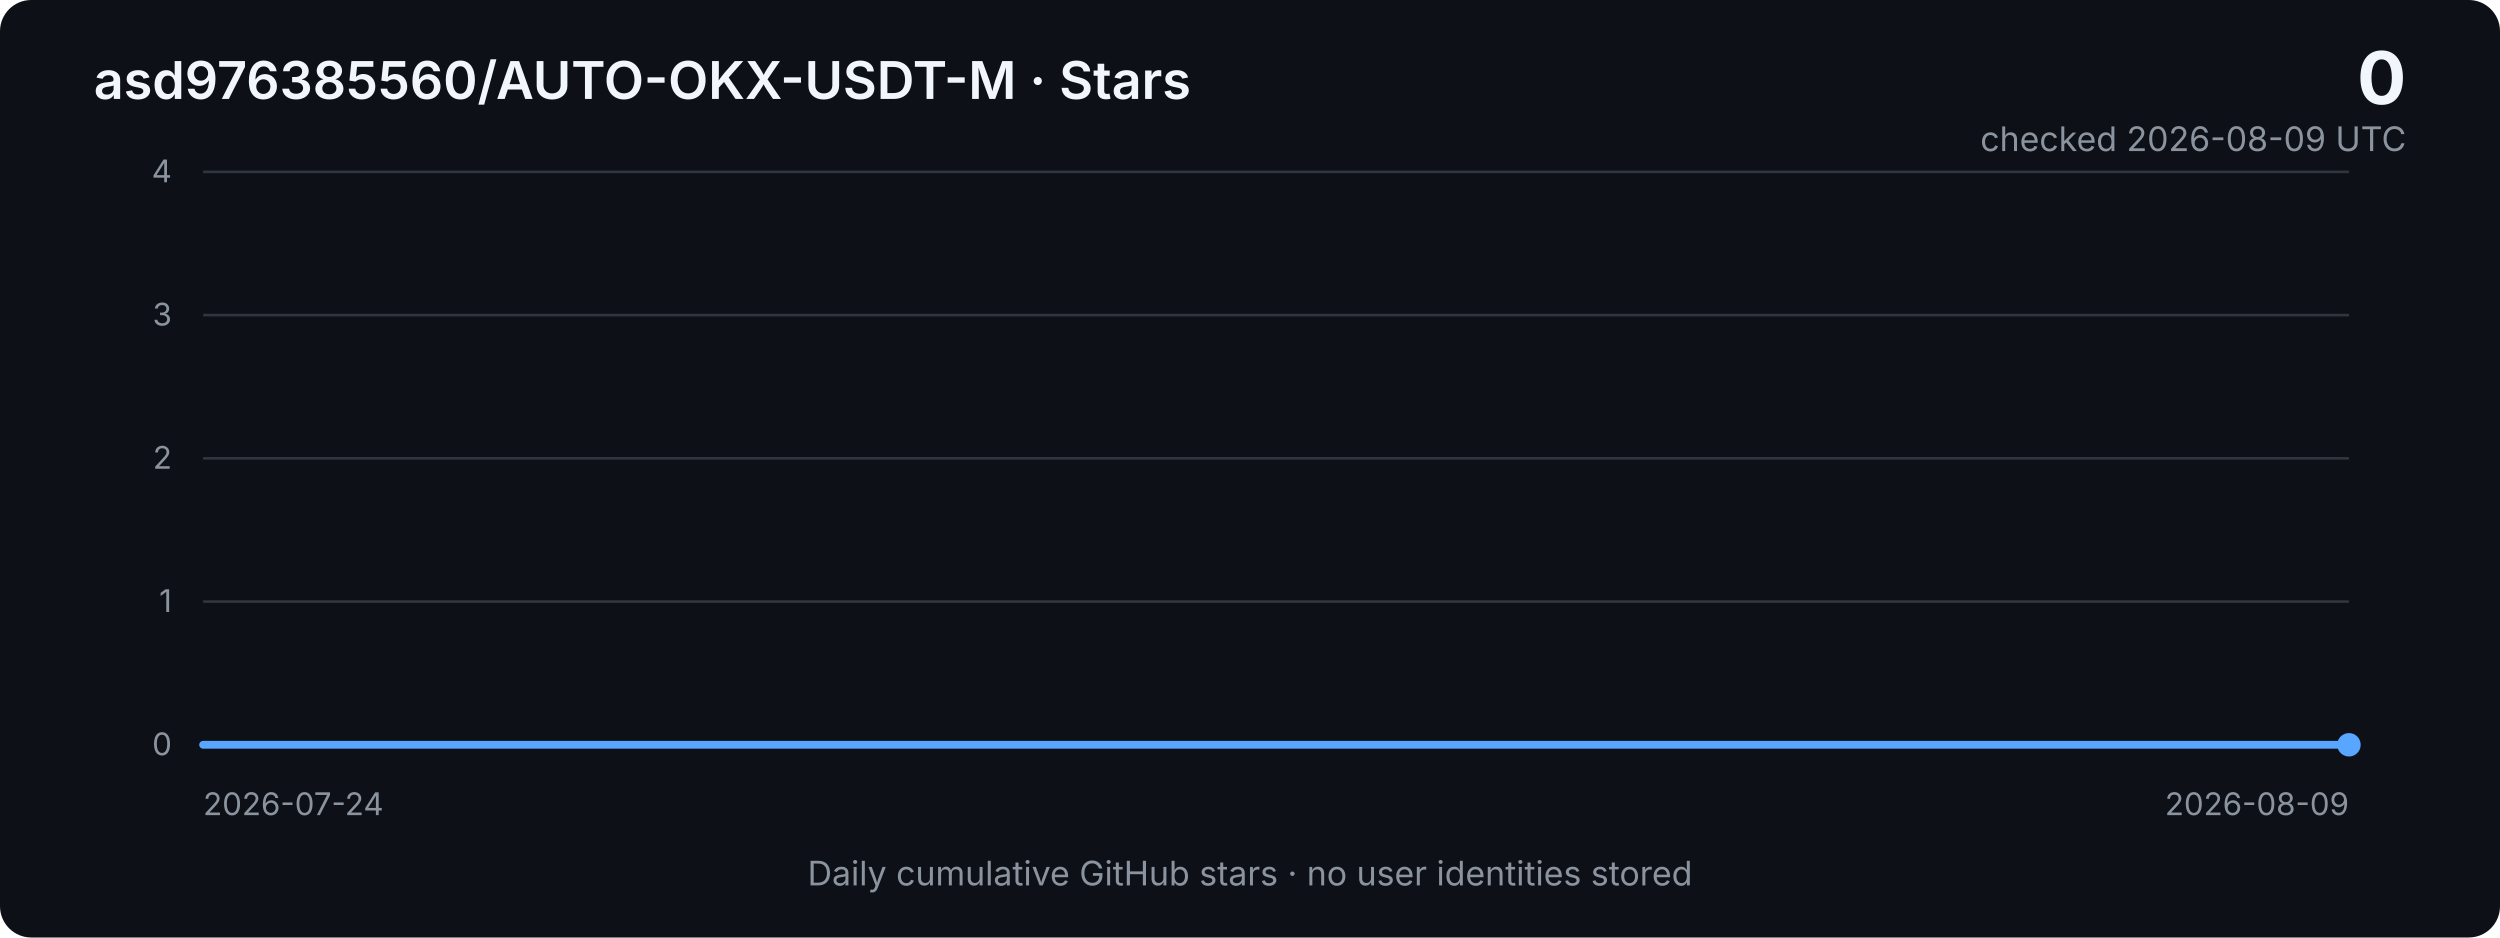
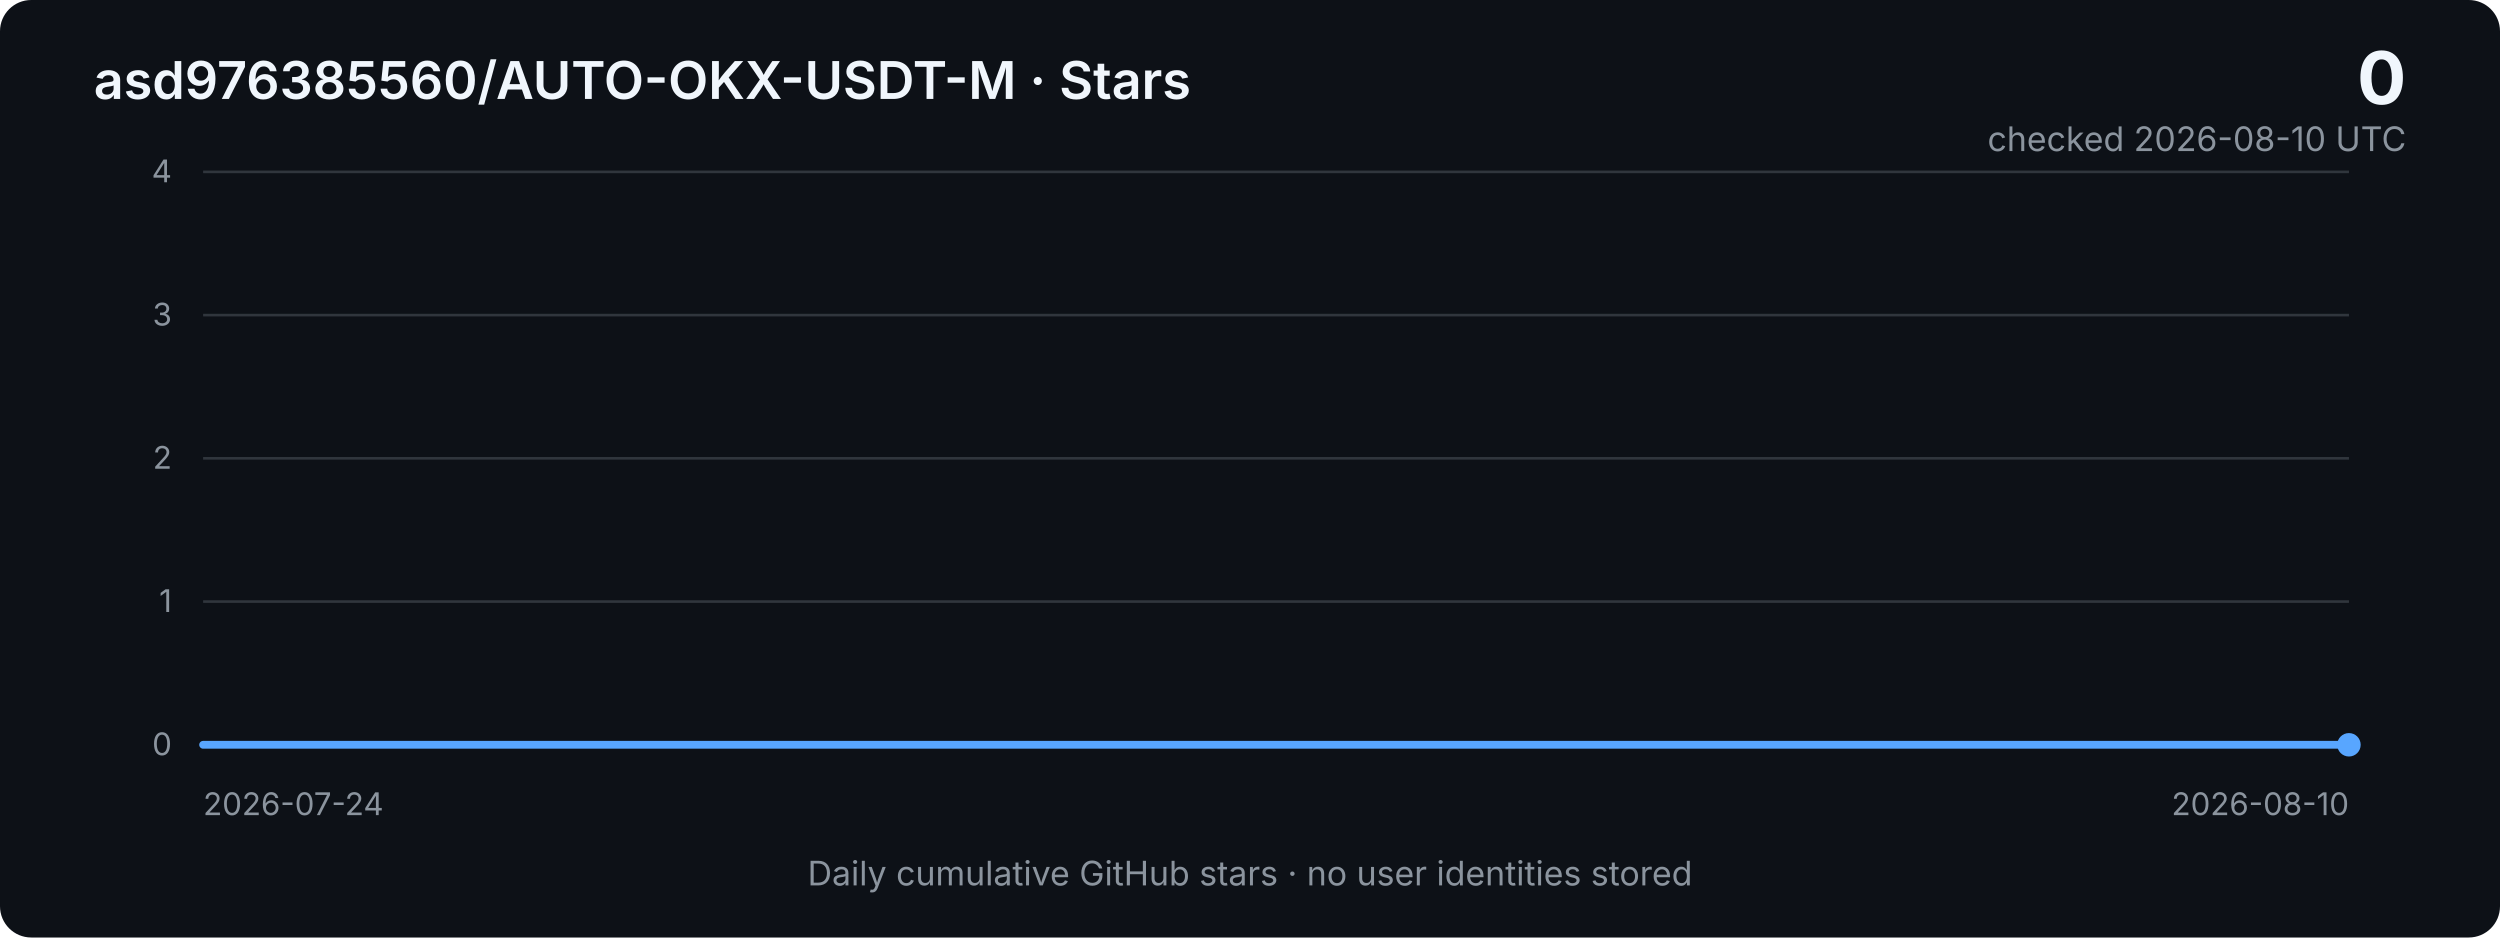
<svg xmlns="http://www.w3.org/2000/svg" width="960" height="360" viewBox="0 0 960 360" role="img" aria-labelledby="title desc">
  <defs>
    <linearGradient id="area" x1="0" x2="0" y1="0" y2="1">
      <stop offset="0%" stop-color="#2f81f7" stop-opacity="0.40" />
      <stop offset="100%" stop-color="#2f81f7" stop-opacity="0.03" />
    </linearGradient>
    <style>
      .bg { fill: #0d1117; }
      .grid { stroke: #30363d; stroke-width: 1; }
      .axis { fill: #8b949e; font: 12px -apple-system, BlinkMacSystemFont, "Segoe UI", sans-serif; }
      .title { fill: #f0f6fc; font: 600 20px -apple-system, BlinkMacSystemFont, "Segoe UI", sans-serif; }
      .metric { fill: #f0f6fc; font: 700 28px -apple-system, BlinkMacSystemFont, "Segoe UI", sans-serif; }
      .subtle { fill: #8b949e; font: 13px -apple-system, BlinkMacSystemFont, "Segoe UI", sans-serif; }
      .line { fill: none; stroke: #58a6ff; stroke-width: 3; stroke-linejoin: round; stroke-linecap: round; }
      .area { fill: url(#area); }
    </style>
  </defs>
  <rect class="bg" width="960" height="360" rx="12" />
  <text x="36" y="38" class="title">asd976385560/AUTO-OKX-USDT-M · Stars</text>
  <text x="924" y="40" text-anchor="end" class="metric">0</text>
-   <text x="924" y="58" text-anchor="end" class="subtle">checked 2026-08-09 UTC</text>
+   <text x="924" y="58" text-anchor="end" class="subtle">checked 2026-08-10 UTC</text>
  <line x1="78" y1="66.0" x2="902" y2="66.0" class="grid" />
  <text x="66" y="70.0" text-anchor="end" class="axis">4</text>
  <line x1="78" y1="121.0" x2="902" y2="121.0" class="grid" />
  <text x="66" y="125.0" text-anchor="end" class="axis">3</text>
  <line x1="78" y1="176.0" x2="902" y2="176.0" class="grid" />
  <text x="66" y="180.0" text-anchor="end" class="axis">2</text>
  <line x1="78" y1="231.0" x2="902" y2="231.0" class="grid" />
  <text x="66" y="235.0" text-anchor="end" class="axis">1</text>
  <line x1="78" y1="286.0" x2="902" y2="286.0" class="grid" />
  <text x="66" y="290.0" text-anchor="end" class="axis">0</text>
-   <polygon class="area" points="78,286 78.0,286.0 129.5,286.0 181.0,286.0 232.5,286.0 284.0,286.0 335.5,286.0 387.0,286.0 438.5,286.0 490.0,286.0 541.5,286.0 593.0,286.0 644.5,286.0 696.0,286.0 747.5,286.0 799.0,286.0 850.5,286.0 902.0,286.0 902,286" />
-   <polyline class="line" points="78.0,286.0 129.5,286.0 181.0,286.0 232.5,286.0 284.0,286.0 335.5,286.0 387.0,286.0 438.5,286.0 490.0,286.0 541.5,286.0 593.0,286.0 644.5,286.0 696.0,286.0 747.5,286.0 799.0,286.0 850.5,286.0 902.0,286.0" />
+   <polygon class="area" points="78,286 78.0,286.0 126.5,286.0 174.9,286.0 223.4,286.0 271.9,286.0 320.4,286.0 368.8,286.0 417.3,286.0 465.8,286.0 514.2,286.0 562.7,286.0 611.2,286.0 659.6,286.0 708.1,286.0 756.6,286.0 805.1,286.0 853.5,286.0 902.0,286.0 902,286" />
+   <polyline class="line" points="78.0,286.0 126.5,286.0 174.9,286.0 223.4,286.0 271.9,286.0 320.4,286.0 368.8,286.0 417.3,286.0 465.8,286.0 514.2,286.0 562.7,286.0 611.2,286.0 659.6,286.0 708.1,286.0 756.6,286.0 805.1,286.0 853.5,286.0 902.0,286.0" />
  <circle cx="902.0" cy="286.0" r="4.5" fill="#58a6ff" />
  <text x="78" y="313" class="axis">2026-07-24</text>
-   <text x="902" y="313" text-anchor="end" class="axis">2026-08-09</text>
+   <text x="902" y="313" text-anchor="end" class="axis">2026-08-10</text>
  <text x="480" y="340" text-anchor="middle" class="subtle">Daily cumulative GitHub stars · no user identities stored</text>
</svg>
